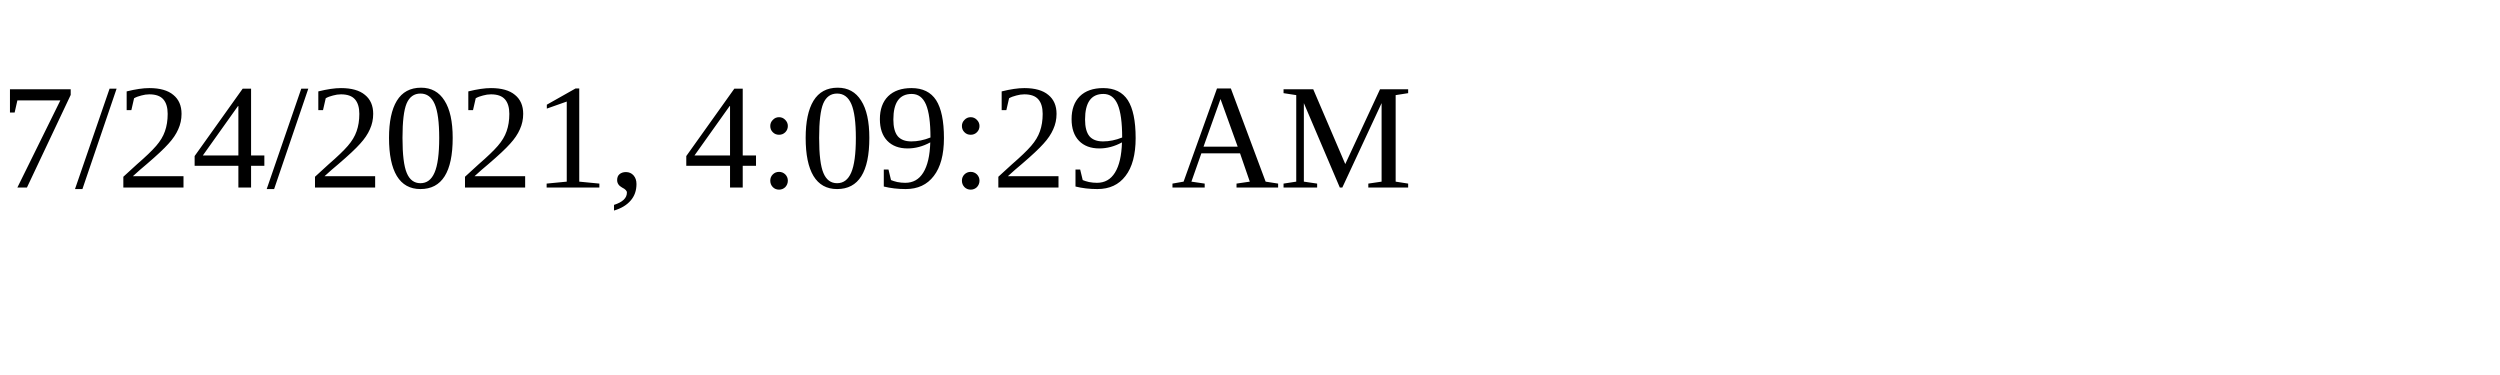
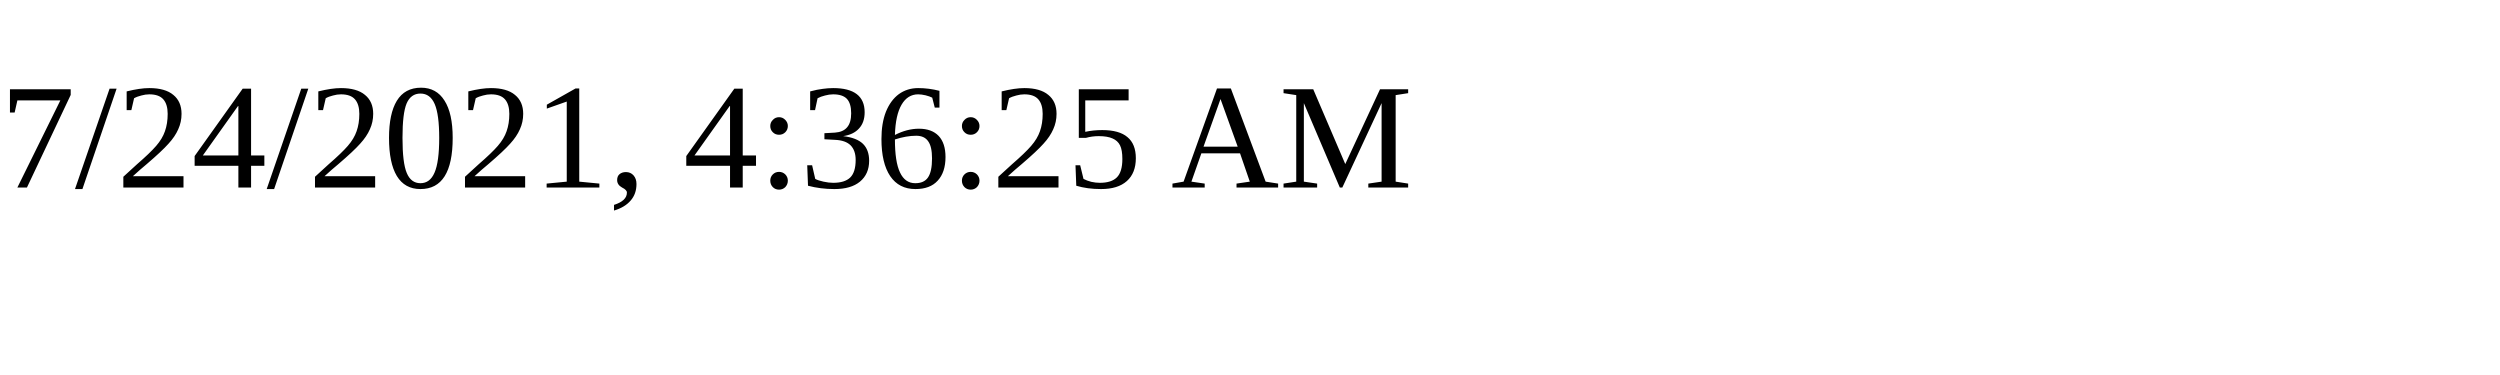
<svg xmlns="http://www.w3.org/2000/svg" height="30" width="200">
-   <text x="0" y="15">7/24/2021, 4:09:29 AM</text>
+   <text x="0" y="15">7/24/2021, 4:36:25 AM</text>
</svg>
